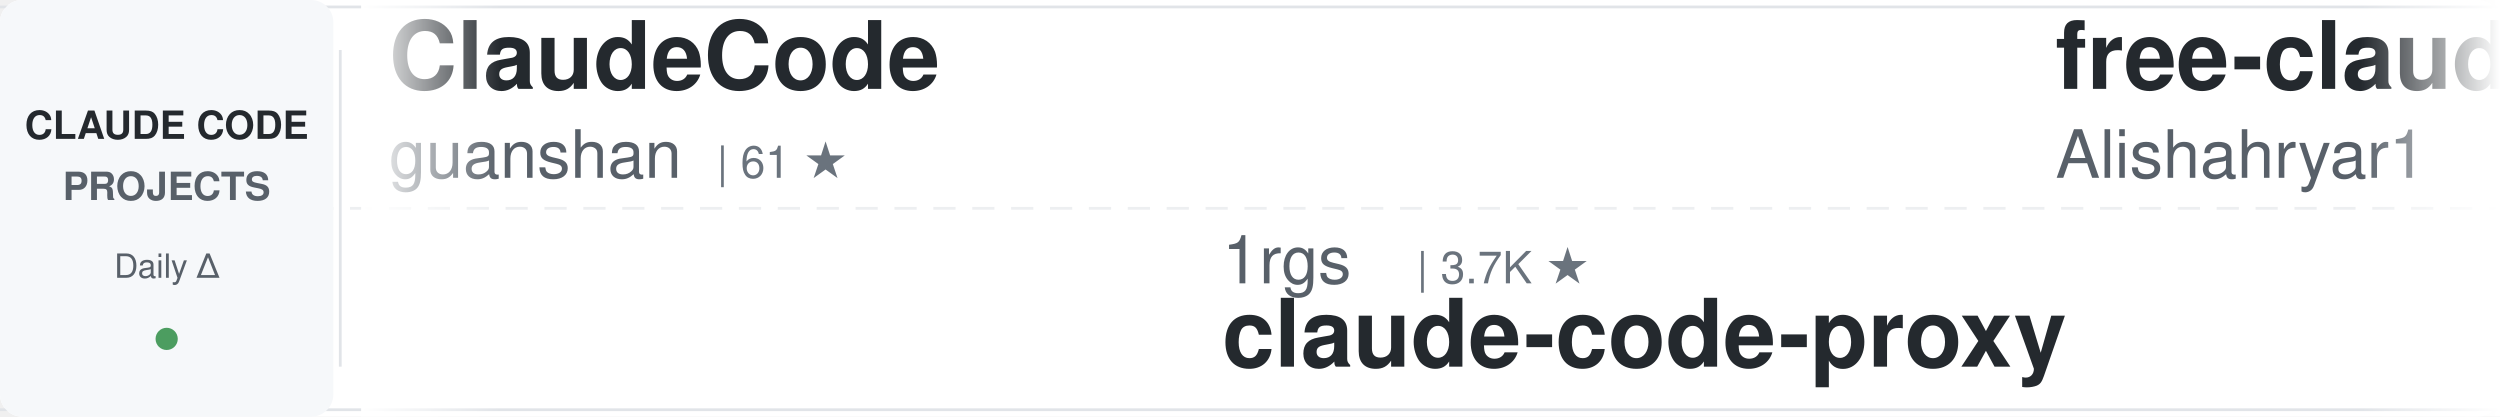
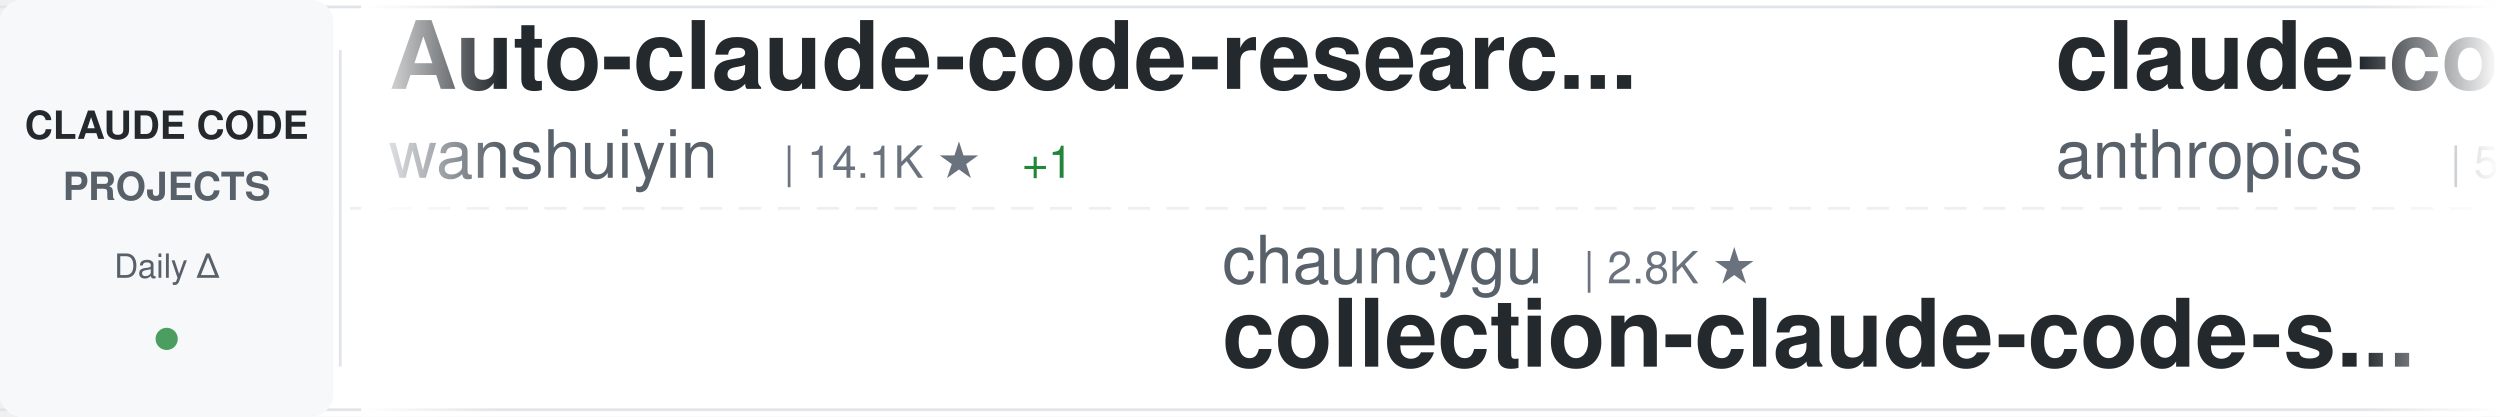
<svg xmlns="http://www.w3.org/2000/svg" width="900" height="150">
  <defs>
    <linearGradient id="awesomeLeftFade" x1="0%" y1="0%" x2="100%" y2="0%">
      <stop offset="0%" style="stop-color:#ffffff;stop-opacity:1" />
      <stop offset="100%" style="stop-color:#ffffff;stop-opacity:0" />
    </linearGradient>
    <linearGradient id="awesomeRightFade" x1="0%" y1="0%" x2="100%" y2="0%">
      <stop offset="0%" style="stop-color:#ffffff;stop-opacity:0" />
      <stop offset="100%" style="stop-color:#ffffff;stop-opacity:1" />
    </linearGradient>
  </defs>
  <rect width="900" height="150" fill="#ffffff" rx="8" />
  <rect x="0" y="2" width="900" height="1" fill="#e1e4e8" />
  <rect x="0" y="147" width="900" height="1" fill="#e1e4e8" />
  <line x1="0" y1="75" x2="900" y2="75" stroke="#e1e4e8" stroke-width="1" stroke-dasharray="8 6" opacity="0.6" />
  <rect x="0" y="0" width="120" height="150" fill="#f6f8fa" rx="8" />
  <text x="60" y="50" font-family="-apple-system, BlinkMacSystemFont, 'Segoe UI', Helvetica, Arial, sans-serif" font-size="14" font-weight="600" fill="#24292e" text-anchor="middle">CLAUDE CODE</text>
  <text x="60" y="72" font-family="-apple-system, BlinkMacSystemFont, 'Segoe UI', Helvetica, Arial, sans-serif" font-size="14" font-weight="600" fill="#586069" text-anchor="middle">PROJECTS</text>
  <text x="60" y="100" font-family="-apple-system, BlinkMacSystemFont, 'Segoe UI', Helvetica, Arial, sans-serif" font-size="12" font-weight="500" fill="#586069" text-anchor="middle">Daily Δ</text>
  <circle cx="60" cy="122" r="4" fill="#22863a" opacity="0.8" />
  <rect x="122" y="18" width="1" height="114" fill="#e1e4e8" />
  <clipPath id="awesomeTickerClip">
    <rect x="130" y="0" width="770" height="150" />
  </clipPath>
  <g clip-path="url(#awesomeTickerClip)">
    <g id="awesomeTickerItems">
      <animateTransform attributeName="transform" attributeType="XML" type="translate" from="0 0" to="-3000 0" dur="54s" repeatCount="indefinite" />
      <g transform="translate(0, 0)">
-         <text x="140" y="32" font-family="-apple-system, BlinkMacSystemFont, 'Segoe UI', Helvetica, Arial, sans-serif" font-size="34" font-weight="600" fill="#24292e">ClaudeCode</text>
-         <text x="140" y="64" font-family="-apple-system, BlinkMacSystemFont, 'Segoe UI', Helvetica, Arial, sans-serif" font-size="24" font-weight="400" fill="#586069">guanshan</text>
-         <text x="258" y="64" font-family="-apple-system, BlinkMacSystemFont, 'Segoe UI', Helvetica, Arial, sans-serif" font-size="16" font-weight="500" fill="#6a737d">| 61 ★</text>
+         <text x="140" y="32" font-family="-apple-system, BlinkMacSystemFont, 'Segoe UI', Helvetica, Arial, sans-serif" font-size="34" font-weight="600" fill="#24292e">Auto-claude-code-researc...</text>
+         <text x="140" y="64" font-family="-apple-system, BlinkMacSystemFont, 'Segoe UI', Helvetica, Arial, sans-serif" font-size="24" font-weight="400" fill="#586069">wanshuiyin</text>
+         <text x="282" y="64" font-family="-apple-system, BlinkMacSystemFont, 'Segoe UI', Helvetica, Arial, sans-serif" font-size="16" font-weight="500" fill="#6a737d">| 14.1K ★</text>
+         <text x="368" y="64" font-family="-apple-system, BlinkMacSystemFont, 'Segoe UI', Helvetica, Arial, sans-serif" font-size="16" font-weight="500" fill="#22863a"> +1</text>
      </g>
      <g transform="translate(300, 0)">
-         <text x="140" y="102" font-family="-apple-system, BlinkMacSystemFont, 'Segoe UI', Helvetica, Arial, sans-serif" font-size="24" font-weight="400" fill="#586069">1rgs</text>
-         <text x="210" y="102" font-family="-apple-system, BlinkMacSystemFont, 'Segoe UI', Helvetica, Arial, sans-serif" font-size="16" font-weight="500" fill="#6a737d">| 3.7K ★</text>
-         <text x="140" y="132" font-family="-apple-system, BlinkMacSystemFont, 'Segoe UI', Helvetica, Arial, sans-serif" font-size="34" font-weight="600" fill="#24292e">claude-code-proxy</text>
+         <text x="140" y="102" font-family="-apple-system, BlinkMacSystemFont, 'Segoe UI', Helvetica, Arial, sans-serif" font-size="24" font-weight="400" fill="#586069">chauncygu</text>
+         <text x="270" y="102" font-family="-apple-system, BlinkMacSystemFont, 'Segoe UI', Helvetica, Arial, sans-serif" font-size="16" font-weight="500" fill="#6a737d">| 2.8K ★</text>
+         <text x="140" y="132" font-family="-apple-system, BlinkMacSystemFont, 'Segoe UI', Helvetica, Arial, sans-serif" font-size="34" font-weight="600" fill="#24292e">collection-claude-code-s...</text>
      </g>
      <g transform="translate(600, 0)">
-         <text x="140" y="32" font-family="-apple-system, BlinkMacSystemFont, 'Segoe UI', Helvetica, Arial, sans-serif" font-size="34" font-weight="600" fill="#24292e">free-claude-code</text>
-         <text x="140" y="64" font-family="-apple-system, BlinkMacSystemFont, 'Segoe UI', Helvetica, Arial, sans-serif" font-size="24" font-weight="400" fill="#586069">Alishahryar1</text>
-         <text x="306" y="64" font-family="-apple-system, BlinkMacSystemFont, 'Segoe UI', Helvetica, Arial, sans-serif" font-size="16" font-weight="500" fill="#6a737d">| 43.7K ★</text>
-         <text x="392" y="64" font-family="-apple-system, BlinkMacSystemFont, 'Segoe UI', Helvetica, Arial, sans-serif" font-size="16" font-weight="500" fill="#22863a"> +92</text>
+         <text x="140" y="32" font-family="-apple-system, BlinkMacSystemFont, 'Segoe UI', Helvetica, Arial, sans-serif" font-size="34" font-weight="600" fill="#24292e">claude-code-security-rev...</text>
+         <text x="140" y="64" font-family="-apple-system, BlinkMacSystemFont, 'Segoe UI', Helvetica, Arial, sans-serif" font-size="24" font-weight="400" fill="#586069">anthropics</text>
+         <text x="282" y="64" font-family="-apple-system, BlinkMacSystemFont, 'Segoe UI', Helvetica, Arial, sans-serif" font-size="16" font-weight="500" fill="#6a737d">| 5.7K ★</text>
      </g>
      <g transform="translate(900, 0)">
+         <text x="140" y="102" font-family="-apple-system, BlinkMacSystemFont, 'Segoe UI', Helvetica, Arial, sans-serif" font-size="24" font-weight="400" fill="#586069">FlorianBruniaux</text>
+         <text x="342" y="102" font-family="-apple-system, BlinkMacSystemFont, 'Segoe UI', Helvetica, Arial, sans-serif" font-size="16" font-weight="500" fill="#6a737d">| 5.6K ★</text>
+         <text x="419" y="102" font-family="-apple-system, BlinkMacSystemFont, 'Segoe UI', Helvetica, Arial, sans-serif" font-size="16" font-weight="500" fill="#22863a"> +1</text>
+         <text x="140" y="132" font-family="-apple-system, BlinkMacSystemFont, 'Segoe UI', Helvetica, Arial, sans-serif" font-size="34" font-weight="600" fill="#24292e">claude-code-ultimate-gui...</text>
+       </g>
+       <g transform="translate(1200, 0)">
+         <text x="140" y="32" font-family="-apple-system, BlinkMacSystemFont, 'Segoe UI', Helvetica, Arial, sans-serif" font-size="34" font-weight="600" fill="#24292e">claude-code</text>
+         <text x="140" y="64" font-family="-apple-system, BlinkMacSystemFont, 'Segoe UI', Helvetica, Arial, sans-serif" font-size="24" font-weight="400" fill="#586069">Onewon</text>
+         <text x="234" y="64" font-family="-apple-system, BlinkMacSystemFont, 'Segoe UI', Helvetica, Arial, sans-serif" font-size="16" font-weight="500" fill="#6a737d">| 180 ★</text>
+       </g>
+       <g transform="translate(1500, 0)">
        <text x="140" y="102" font-family="-apple-system, BlinkMacSystemFont, 'Segoe UI', Helvetica, Arial, sans-serif" font-size="24" font-weight="400" fill="#586069">tanbiralam</text>
        <text x="282" y="102" font-family="-apple-system, BlinkMacSystemFont, 'Segoe UI', Helvetica, Arial, sans-serif" font-size="16" font-weight="500" fill="#6a737d">| 2.1K ★</text>
-         <text x="359" y="102" font-family="-apple-system, BlinkMacSystemFont, 'Segoe UI', Helvetica, Arial, sans-serif" font-size="16" font-weight="500" fill="#22863a"> +2</text>
        <text x="140" y="132" font-family="-apple-system, BlinkMacSystemFont, 'Segoe UI', Helvetica, Arial, sans-serif" font-size="34" font-weight="600" fill="#24292e">claude-code</text>
      </g>
-       <g transform="translate(1200, 0)">
-         <text x="140" y="32" font-family="-apple-system, BlinkMacSystemFont, 'Segoe UI', Helvetica, Arial, sans-serif" font-size="34" font-weight="600" fill="#24292e">claude-code-tudou</text>
-         <text x="140" y="64" font-family="-apple-system, BlinkMacSystemFont, 'Segoe UI', Helvetica, Arial, sans-serif" font-size="24" font-weight="400" fill="#586069">AICoderTudou</text>
-         <text x="306" y="64" font-family="-apple-system, BlinkMacSystemFont, 'Segoe UI', Helvetica, Arial, sans-serif" font-size="16" font-weight="500" fill="#6a737d">| 497 ★</text>
-       </g>
-       <g transform="translate(1500, 0)">
-         <text x="140" y="102" font-family="-apple-system, BlinkMacSystemFont, 'Segoe UI', Helvetica, Arial, sans-serif" font-size="24" font-weight="400" fill="#586069">musistudio</text>
-         <text x="282" y="102" font-family="-apple-system, BlinkMacSystemFont, 'Segoe UI', Helvetica, Arial, sans-serif" font-size="16" font-weight="500" fill="#6a737d">| 36.3K ★</text>
-         <text x="368" y="102" font-family="-apple-system, BlinkMacSystemFont, 'Segoe UI', Helvetica, Arial, sans-serif" font-size="16" font-weight="500" fill="#22863a"> +6</text>
-         <text x="140" y="132" font-family="-apple-system, BlinkMacSystemFont, 'Segoe UI', Helvetica, Arial, sans-serif" font-size="34" font-weight="600" fill="#24292e">claude-code-router</text>
-       </g>
      <g transform="translate(1800, 0)">
-         <text x="140" y="32" font-family="-apple-system, BlinkMacSystemFont, 'Segoe UI', Helvetica, Arial, sans-serif" font-size="34" font-weight="600" fill="#24292e">claude-code-prompts</text>
-         <text x="140" y="64" font-family="-apple-system, BlinkMacSystemFont, 'Segoe UI', Helvetica, Arial, sans-serif" font-size="24" font-weight="400" fill="#586069">repowise-dev</text>
-         <text x="306" y="64" font-family="-apple-system, BlinkMacSystemFont, 'Segoe UI', Helvetica, Arial, sans-serif" font-size="16" font-weight="500" fill="#6a737d">| 1.2K ★</text>
+         <text x="140" y="32" font-family="-apple-system, BlinkMacSystemFont, 'Segoe UI', Helvetica, Arial, sans-serif" font-size="34" font-weight="600" fill="#24292e">claude-code</text>
+         <text x="140" y="64" font-family="-apple-system, BlinkMacSystemFont, 'Segoe UI', Helvetica, Arial, sans-serif" font-size="24" font-weight="400" fill="#586069">RishabhK103</text>
+         <text x="294" y="64" font-family="-apple-system, BlinkMacSystemFont, 'Segoe UI', Helvetica, Arial, sans-serif" font-size="16" font-weight="500" fill="#6a737d">| 105 ★</text>
      </g>
      <g transform="translate(2100, 0)">
-         <text x="140" y="102" font-family="-apple-system, BlinkMacSystemFont, 'Segoe UI', Helvetica, Arial, sans-serif" font-size="24" font-weight="400" fill="#586069">disler</text>
-         <text x="234" y="102" font-family="-apple-system, BlinkMacSystemFont, 'Segoe UI', Helvetica, Arial, sans-serif" font-size="16" font-weight="500" fill="#6a737d">| 1.6K ★</text>
-         <text x="311" y="102" font-family="-apple-system, BlinkMacSystemFont, 'Segoe UI', Helvetica, Arial, sans-serif" font-size="16" font-weight="500" fill="#22863a"> +1</text>
-         <text x="140" y="132" font-family="-apple-system, BlinkMacSystemFont, 'Segoe UI', Helvetica, Arial, sans-serif" font-size="34" font-weight="600" fill="#24292e">pi-vs-claude-code</text>
+         <text x="140" y="102" font-family="-apple-system, BlinkMacSystemFont, 'Segoe UI', Helvetica, Arial, sans-serif" font-size="24" font-weight="400" fill="#586069">codeaashu</text>
+         <text x="270" y="102" font-family="-apple-system, BlinkMacSystemFont, 'Segoe UI', Helvetica, Arial, sans-serif" font-size="16" font-weight="500" fill="#6a737d">| 3.2K ★</text>
+         <text x="347" y="102" font-family="-apple-system, BlinkMacSystemFont, 'Segoe UI', Helvetica, Arial, sans-serif" font-size="16" font-weight="500" fill="#22863a"> +1</text>
+         <text x="140" y="132" font-family="-apple-system, BlinkMacSystemFont, 'Segoe UI', Helvetica, Arial, sans-serif" font-size="34" font-weight="600" fill="#24292e">claude-code</text>
      </g>
      <g transform="translate(2400, 0)">
-         <text x="140" y="32" font-family="-apple-system, BlinkMacSystemFont, 'Segoe UI', Helvetica, Arial, sans-serif" font-size="34" font-weight="600" fill="#24292e">claude-code-transcripts</text>
-         <text x="140" y="64" font-family="-apple-system, BlinkMacSystemFont, 'Segoe UI', Helvetica, Arial, sans-serif" font-size="24" font-weight="400" fill="#586069">simonw</text>
-         <text x="234" y="64" font-family="-apple-system, BlinkMacSystemFont, 'Segoe UI', Helvetica, Arial, sans-serif" font-size="16" font-weight="500" fill="#6a737d">| 1.6K ★</text>
-         <text x="311" y="64" font-family="-apple-system, BlinkMacSystemFont, 'Segoe UI', Helvetica, Arial, sans-serif" font-size="16" font-weight="500" fill="#22863a"> +1</text>
+         <text x="140" y="32" font-family="-apple-system, BlinkMacSystemFont, 'Segoe UI', Helvetica, Arial, sans-serif" font-size="34" font-weight="600" fill="#24292e">claude-code</text>
+         <text x="140" y="64" font-family="-apple-system, BlinkMacSystemFont, 'Segoe UI', Helvetica, Arial, sans-serif" font-size="24" font-weight="400" fill="#586069">jarmuine</text>
+         <text x="258" y="64" font-family="-apple-system, BlinkMacSystemFont, 'Segoe UI', Helvetica, Arial, sans-serif" font-size="16" font-weight="500" fill="#6a737d">| 2.3K ★</text>
      </g>
      <g transform="translate(2700, 0)">
-         <text x="140" y="102" font-family="-apple-system, BlinkMacSystemFont, 'Segoe UI', Helvetica, Arial, sans-serif" font-size="24" font-weight="400" fill="#586069">freestylefly</text>
-         <text x="306" y="102" font-family="-apple-system, BlinkMacSystemFont, 'Segoe UI', Helvetica, Arial, sans-serif" font-size="16" font-weight="500" fill="#6a737d">| 128 ★</text>
-         <text x="140" y="132" font-family="-apple-system, BlinkMacSystemFont, 'Segoe UI', Helvetica, Arial, sans-serif" font-size="34" font-weight="600" fill="#24292e">claude-code</text>
+         <text x="140" y="102" font-family="-apple-system, BlinkMacSystemFont, 'Segoe UI', Helvetica, Arial, sans-serif" font-size="24" font-weight="400" fill="#586069">feiskyer</text>
+         <text x="258" y="102" font-family="-apple-system, BlinkMacSystemFont, 'Segoe UI', Helvetica, Arial, sans-serif" font-size="16" font-weight="500" fill="#6a737d">| 1.6K ★</text>
+         <text x="335" y="102" font-family="-apple-system, BlinkMacSystemFont, 'Segoe UI', Helvetica, Arial, sans-serif" font-size="16" font-weight="500" fill="#22863a"> +1</text>
+         <text x="140" y="132" font-family="-apple-system, BlinkMacSystemFont, 'Segoe UI', Helvetica, Arial, sans-serif" font-size="34" font-weight="600" fill="#24292e">claude-code-settings</text>
      </g>
      <g transform="translate(3000, 0)">
-         <text x="140" y="32" font-family="-apple-system, BlinkMacSystemFont, 'Segoe UI', Helvetica, Arial, sans-serif" font-size="34" font-weight="600" fill="#24292e">ClaudeCode</text>
-         <text x="140" y="64" font-family="-apple-system, BlinkMacSystemFont, 'Segoe UI', Helvetica, Arial, sans-serif" font-size="24" font-weight="400" fill="#586069">guanshan</text>
-         <text x="258" y="64" font-family="-apple-system, BlinkMacSystemFont, 'Segoe UI', Helvetica, Arial, sans-serif" font-size="16" font-weight="500" fill="#6a737d">| 61 ★</text>
+         <text x="140" y="32" font-family="-apple-system, BlinkMacSystemFont, 'Segoe UI', Helvetica, Arial, sans-serif" font-size="34" font-weight="600" fill="#24292e">Auto-claude-code-researc...</text>
+         <text x="140" y="64" font-family="-apple-system, BlinkMacSystemFont, 'Segoe UI', Helvetica, Arial, sans-serif" font-size="24" font-weight="400" fill="#586069">wanshuiyin</text>
+         <text x="282" y="64" font-family="-apple-system, BlinkMacSystemFont, 'Segoe UI', Helvetica, Arial, sans-serif" font-size="16" font-weight="500" fill="#6a737d">| 14.1K ★</text>
+         <text x="368" y="64" font-family="-apple-system, BlinkMacSystemFont, 'Segoe UI', Helvetica, Arial, sans-serif" font-size="16" font-weight="500" fill="#22863a"> +1</text>
      </g>
      <g transform="translate(3300, 0)">
-         <text x="140" y="102" font-family="-apple-system, BlinkMacSystemFont, 'Segoe UI', Helvetica, Arial, sans-serif" font-size="24" font-weight="400" fill="#586069">1rgs</text>
-         <text x="210" y="102" font-family="-apple-system, BlinkMacSystemFont, 'Segoe UI', Helvetica, Arial, sans-serif" font-size="16" font-weight="500" fill="#6a737d">| 3.7K ★</text>
-         <text x="140" y="132" font-family="-apple-system, BlinkMacSystemFont, 'Segoe UI', Helvetica, Arial, sans-serif" font-size="34" font-weight="600" fill="#24292e">claude-code-proxy</text>
+         <text x="140" y="102" font-family="-apple-system, BlinkMacSystemFont, 'Segoe UI', Helvetica, Arial, sans-serif" font-size="24" font-weight="400" fill="#586069">chauncygu</text>
+         <text x="270" y="102" font-family="-apple-system, BlinkMacSystemFont, 'Segoe UI', Helvetica, Arial, sans-serif" font-size="16" font-weight="500" fill="#6a737d">| 2.8K ★</text>
+         <text x="140" y="132" font-family="-apple-system, BlinkMacSystemFont, 'Segoe UI', Helvetica, Arial, sans-serif" font-size="34" font-weight="600" fill="#24292e">collection-claude-code-s...</text>
      </g>
      <g transform="translate(3600, 0)">
-         <text x="140" y="32" font-family="-apple-system, BlinkMacSystemFont, 'Segoe UI', Helvetica, Arial, sans-serif" font-size="34" font-weight="600" fill="#24292e">free-claude-code</text>
-         <text x="140" y="64" font-family="-apple-system, BlinkMacSystemFont, 'Segoe UI', Helvetica, Arial, sans-serif" font-size="24" font-weight="400" fill="#586069">Alishahryar1</text>
-         <text x="306" y="64" font-family="-apple-system, BlinkMacSystemFont, 'Segoe UI', Helvetica, Arial, sans-serif" font-size="16" font-weight="500" fill="#6a737d">| 43.7K ★</text>
-         <text x="392" y="64" font-family="-apple-system, BlinkMacSystemFont, 'Segoe UI', Helvetica, Arial, sans-serif" font-size="16" font-weight="500" fill="#22863a"> +92</text>
+         <text x="140" y="32" font-family="-apple-system, BlinkMacSystemFont, 'Segoe UI', Helvetica, Arial, sans-serif" font-size="34" font-weight="600" fill="#24292e">claude-code-security-rev...</text>
+         <text x="140" y="64" font-family="-apple-system, BlinkMacSystemFont, 'Segoe UI', Helvetica, Arial, sans-serif" font-size="24" font-weight="400" fill="#586069">anthropics</text>
+         <text x="282" y="64" font-family="-apple-system, BlinkMacSystemFont, 'Segoe UI', Helvetica, Arial, sans-serif" font-size="16" font-weight="500" fill="#6a737d">| 5.7K ★</text>
      </g>
      <g transform="translate(3900, 0)">
-         <text x="140" y="102" font-family="-apple-system, BlinkMacSystemFont, 'Segoe UI', Helvetica, Arial, sans-serif" font-size="24" font-weight="400" fill="#586069">tanbiralam</text>
-         <text x="282" y="102" font-family="-apple-system, BlinkMacSystemFont, 'Segoe UI', Helvetica, Arial, sans-serif" font-size="16" font-weight="500" fill="#6a737d">| 2.1K ★</text>
-         <text x="359" y="102" font-family="-apple-system, BlinkMacSystemFont, 'Segoe UI', Helvetica, Arial, sans-serif" font-size="16" font-weight="500" fill="#22863a"> +2</text>
-         <text x="140" y="132" font-family="-apple-system, BlinkMacSystemFont, 'Segoe UI', Helvetica, Arial, sans-serif" font-size="34" font-weight="600" fill="#24292e">claude-code</text>
+         <text x="140" y="102" font-family="-apple-system, BlinkMacSystemFont, 'Segoe UI', Helvetica, Arial, sans-serif" font-size="24" font-weight="400" fill="#586069">FlorianBruniaux</text>
+         <text x="342" y="102" font-family="-apple-system, BlinkMacSystemFont, 'Segoe UI', Helvetica, Arial, sans-serif" font-size="16" font-weight="500" fill="#6a737d">| 5.6K ★</text>
+         <text x="419" y="102" font-family="-apple-system, BlinkMacSystemFont, 'Segoe UI', Helvetica, Arial, sans-serif" font-size="16" font-weight="500" fill="#22863a"> +1</text>
+         <text x="140" y="132" font-family="-apple-system, BlinkMacSystemFont, 'Segoe UI', Helvetica, Arial, sans-serif" font-size="34" font-weight="600" fill="#24292e">claude-code-ultimate-gui...</text>
      </g>
    </g>
  </g>
  <rect x="130" y="0" width="50" height="150" fill="url(#awesomeLeftFade)" />
  <rect x="850" y="0" width="50" height="150" fill="url(#awesomeRightFade)" />
</svg>
